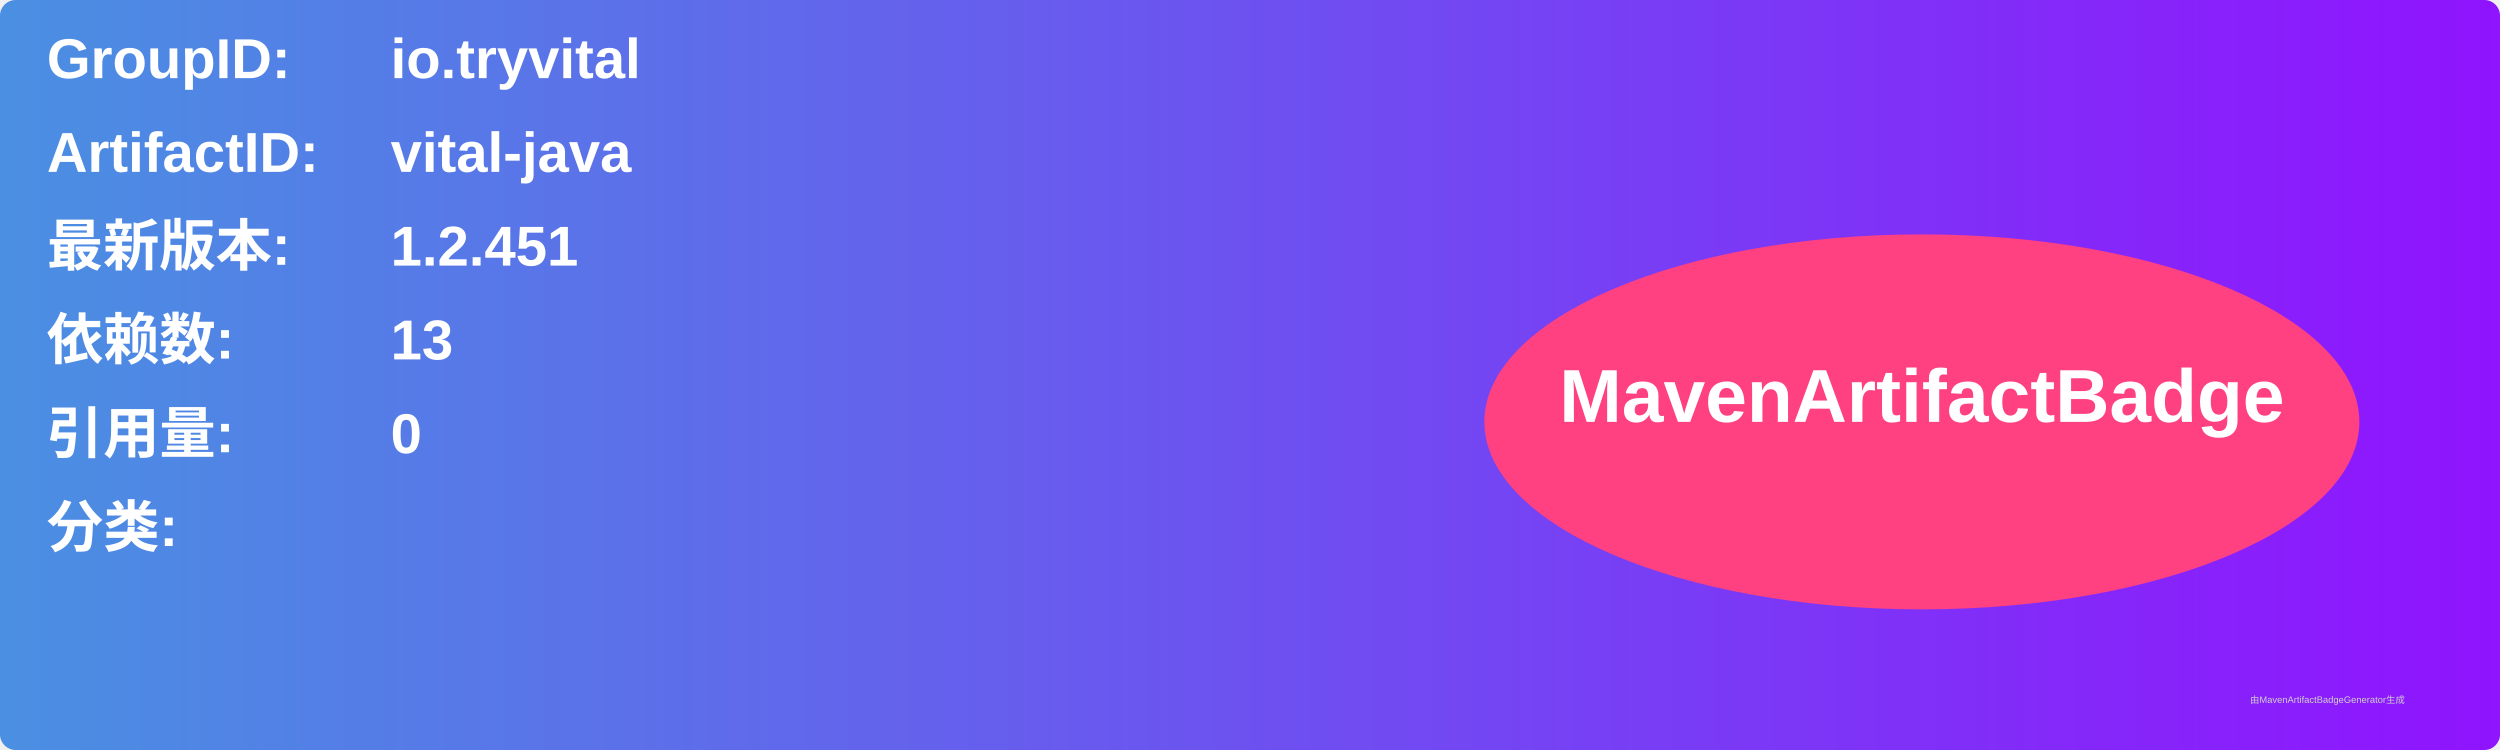
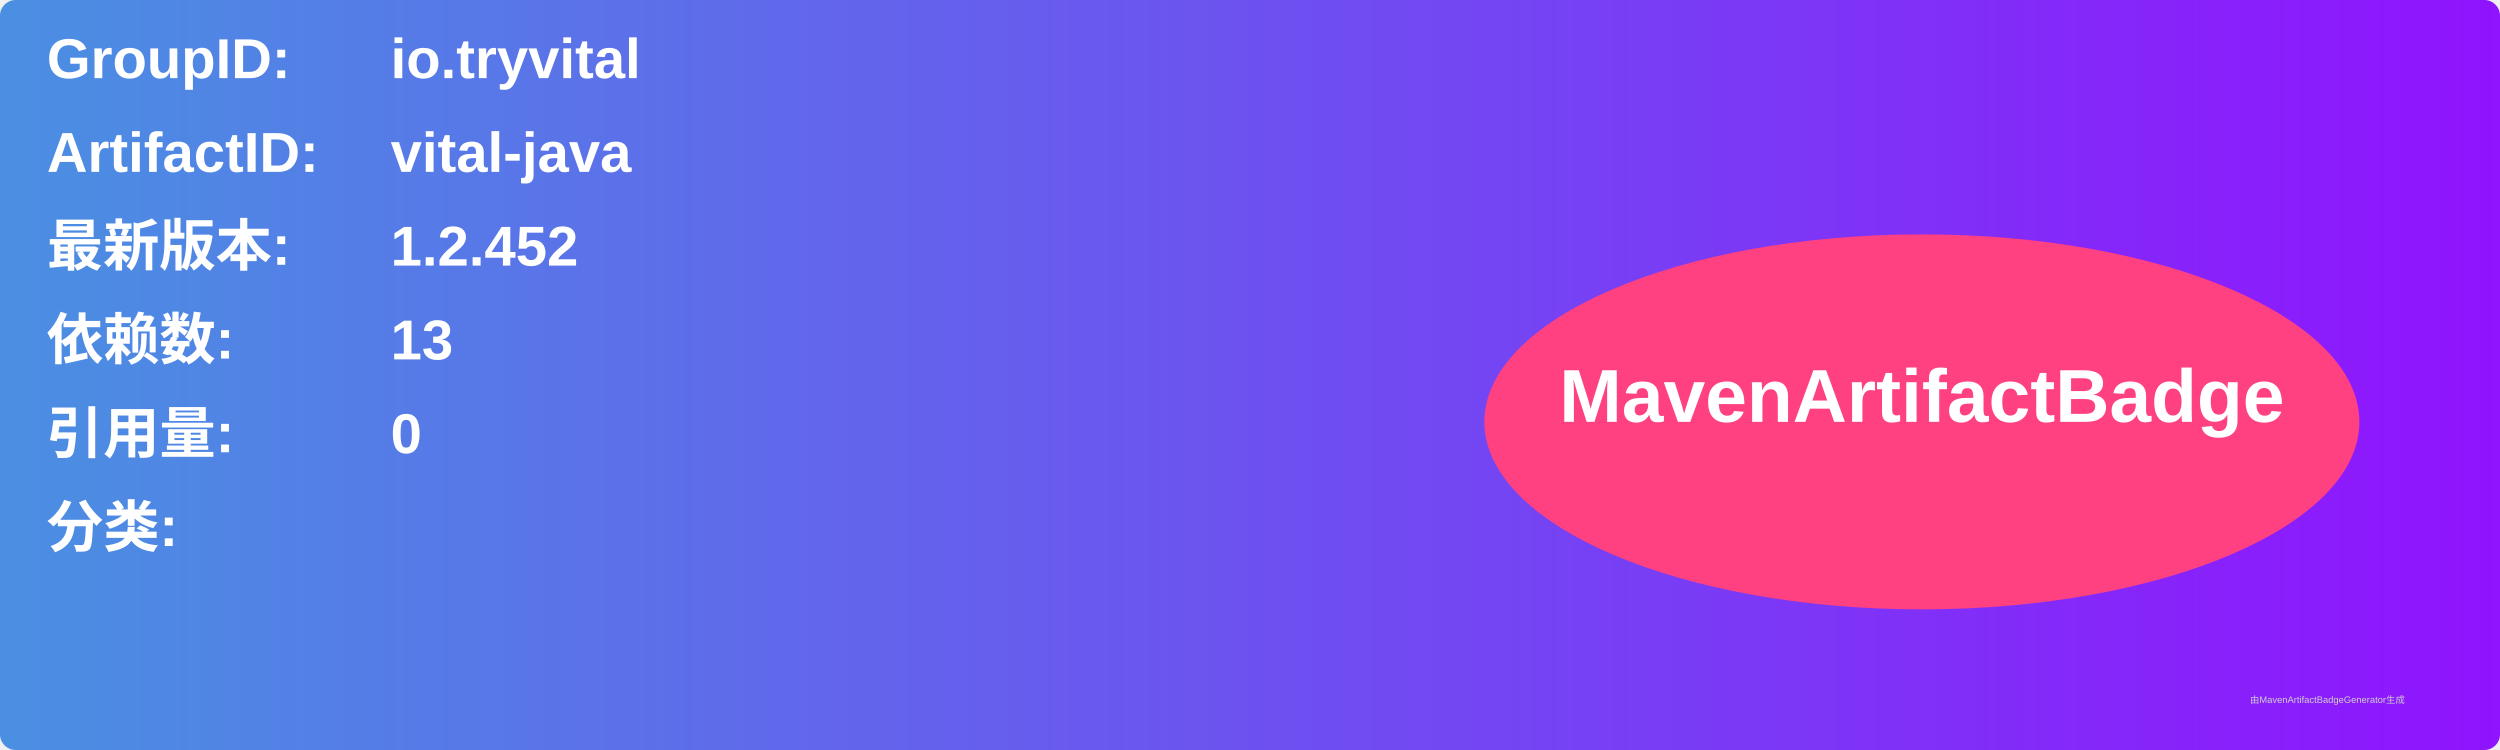
<svg xmlns="http://www.w3.org/2000/svg" width="800" height="240" viewBox="0 0 800 240">
  <linearGradient id="grad" x1="0%" y1="0%" x2="100%" y2="0%">
    <stop offset="0%" stop-color="#4a90e2" />
    <stop offset="100%" stop-color="#9013fe" />
  </linearGradient>
  <rect width="100%" height="100%" rx="5" ry="5" fill="url(#grad)" />
  <g transform="translate(15, 15)">
    <text x="0" y="10" font-family="Arial" font-size="18" fill="white" font-weight="bold" width="260">GroupID:</text>
    <text x="110" y="10" font-family="Arial" font-size="18" fill="white" font-weight="bold" width="460">io.tryvital</text>
    <text x="0" y="40" font-family="Arial" font-size="18" fill="white" font-weight="bold" width="260">ArtifactID:</text>
    <text x="110" y="40" font-family="Arial" font-size="18" fill="white" font-weight="bold" width="460">vital-java</text>
    <text x="0" y="70" font-family="Arial" font-size="18" fill="white" font-weight="bold">最新版本:</text>
    <text x="110" y="70" font-family="Arial" font-size="18" fill="white" font-weight="bold">
-       <tspan font-weight="bold">1.2.451</tspan>
+       <tspan font-weight="bold">1.2.452</tspan>
    </text>
    <text x="0" y="100" font-family="Arial" font-size="18" fill="white" font-weight="bold">依赖数: </text>
    <text x="110" y="100" font-family="Arial" font-size="18" fill="white">
      <tspan font-weight="bold">13</tspan>
    </text>
    <text x="0" y="130" font-family="Arial" font-size="18" fill="white" font-weight="bold">引用量: </text>
    <text x="110" y="130" font-family="Arial" font-size="18" fill="white">
      <tspan font-weight="bold">0</tspan>
    </text>
    <text x="0" y="160" font-family="Arial" font-size="18" fill="white" font-weight="bold">分类:</text>
    <text x="10" y="190" font-family="Arial" font-size="10" fill="white">
      <tspan font-weight="bold" />
    </text>
    <ellipse cx="600" cy="120" rx="140" ry="60" fill="#ff4081" />
    <text x="600" y="120" text-anchor="middle" font-family="Arial" font-size="24" fill="white" font-weight="bold">MavenArtifactBadge</text>
  </g>
  <text x="720" y="225" font-family="Arial" font-size="3" fill="#d0d0d0">由MavenArtifactBadgeGenerator生成</text>
</svg>
